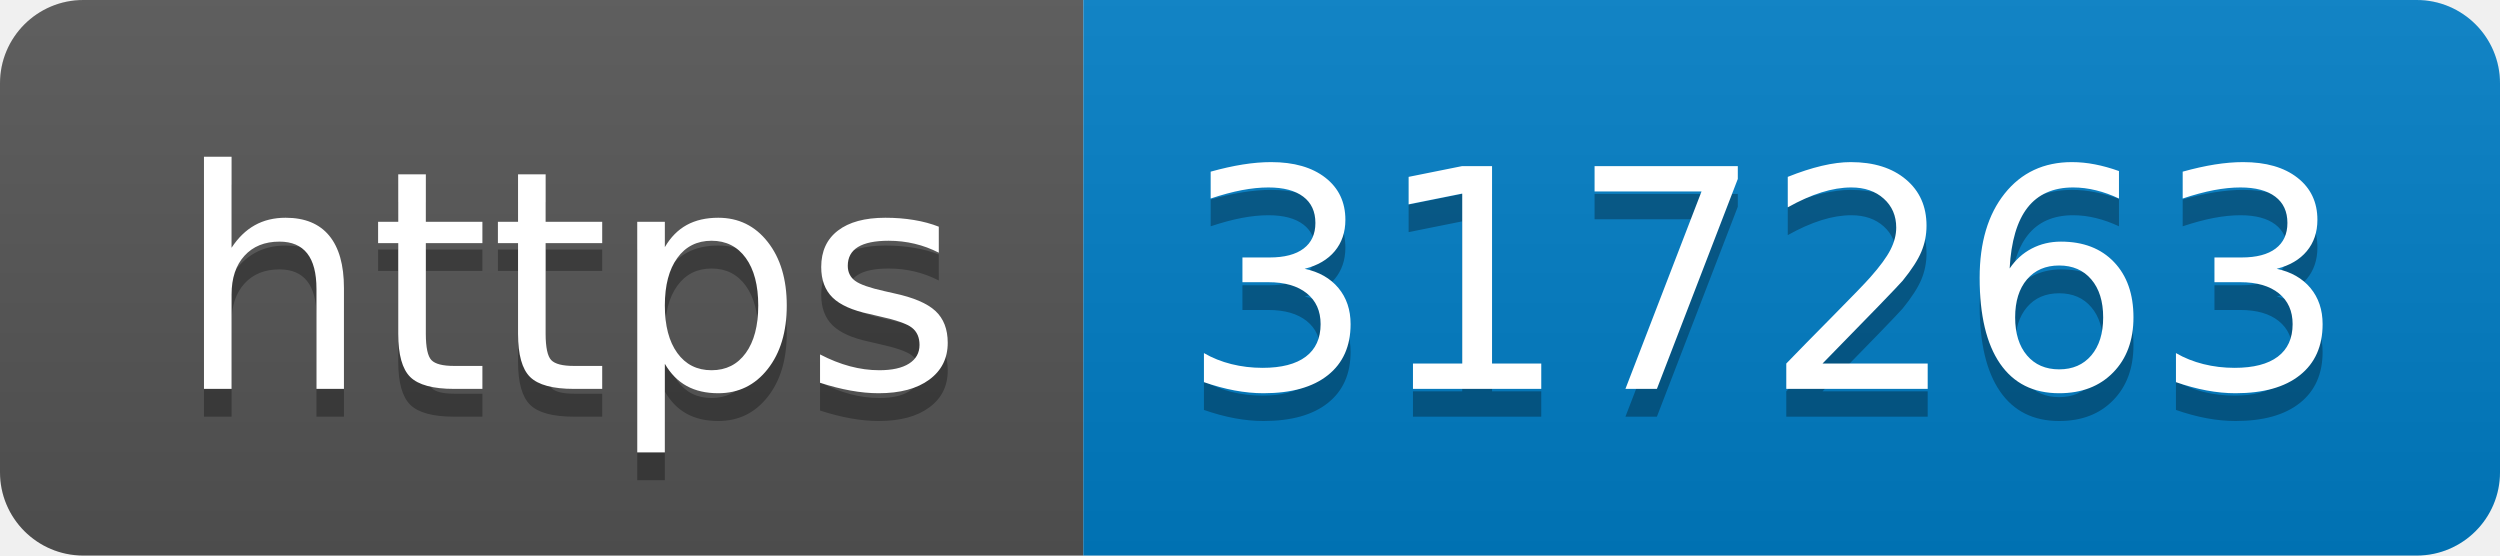
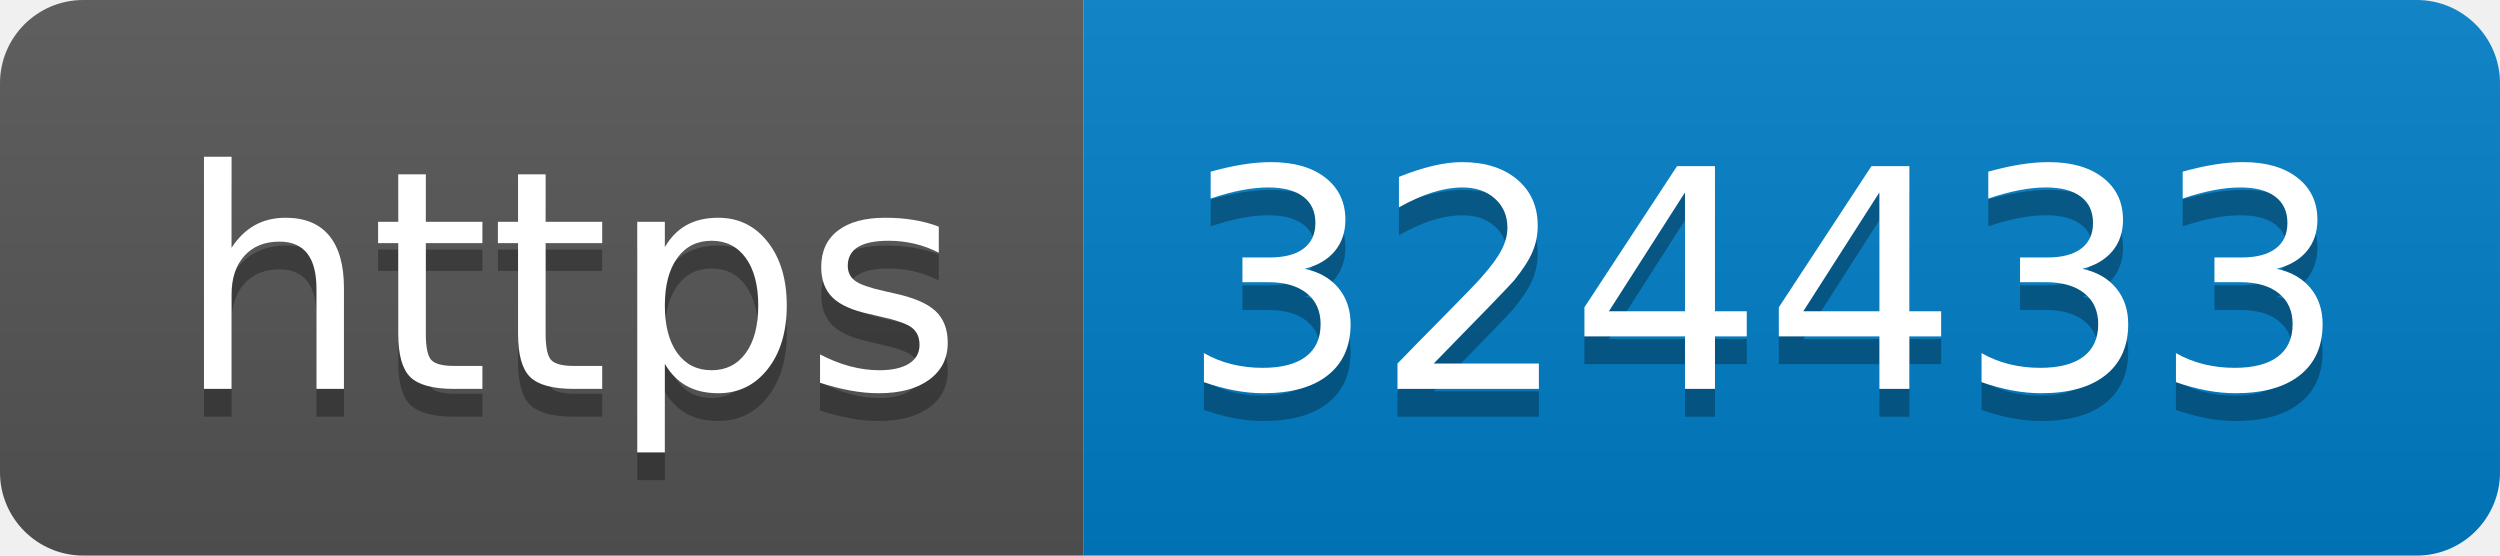
- <svg xmlns="http://www.w3.org/2000/svg" width="90" height="20" role="img" aria-label="https: 317263">
+ <svg xmlns="http://www.w3.org/2000/svg" width="90" height="20" role="img" aria-label="https: 324433">
  <linearGradient id="s" x2="0" y2="100%">
    <stop offset="0" stop-color="#bbb" stop-opacity=".1" />
    <stop offset="1" stop-opacity=".1" />
  </linearGradient>
  <clipPath id="r">
    <rect width="90" height="20" rx="3" fill="#fff" />
  </clipPath>
  <g clip-path="url(#r)">
    <rect width="39" height="20" fill="#555" />
    <rect x="39" width="51" height="20" fill="#007ec6" />
    <rect width="90" height="20" fill="url(#s)" />
  </g>
  <g fill="#fff" text-anchor="middle" font-family="Verdana,Geneva,DejaVu Sans,sans-serif" text-rendering="geometricPrecision" font-size="110">
    <text aria-hidden="true" x="205" y="150" fill="#010101" fill-opacity=".3" transform="scale(.1)" textLength="290">https</text>
    <text x="205" y="140" transform="scale(.1)" fill="#fff" textLength="290">https</text>
-     <text aria-hidden="true" x="635" y="150" fill="#010101" fill-opacity=".3" transform="scale(.1)" textLength="410">317263</text>
-     <text x="635" y="140" transform="scale(.1)" fill="#fff" textLength="410">317263</text>
+     <text aria-hidden="true" x="635" y="150" fill="#010101" fill-opacity=".3" transform="scale(.1)" textLength="410">324433</text>
+     <text x="635" y="140" transform="scale(.1)" fill="#fff" textLength="410">324433</text>
  </g>
</svg>
